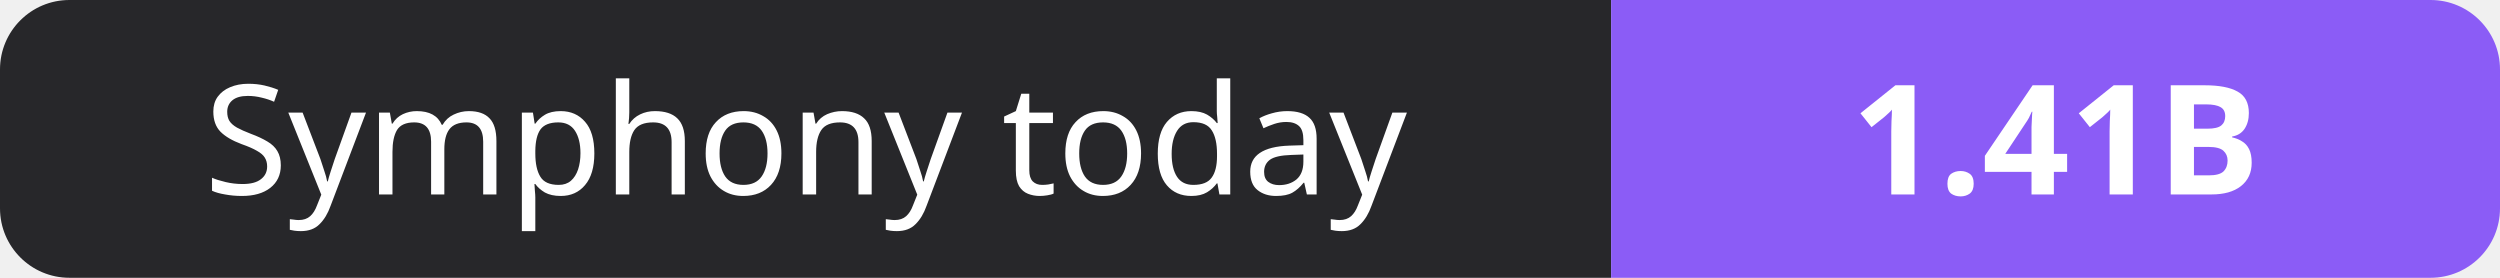
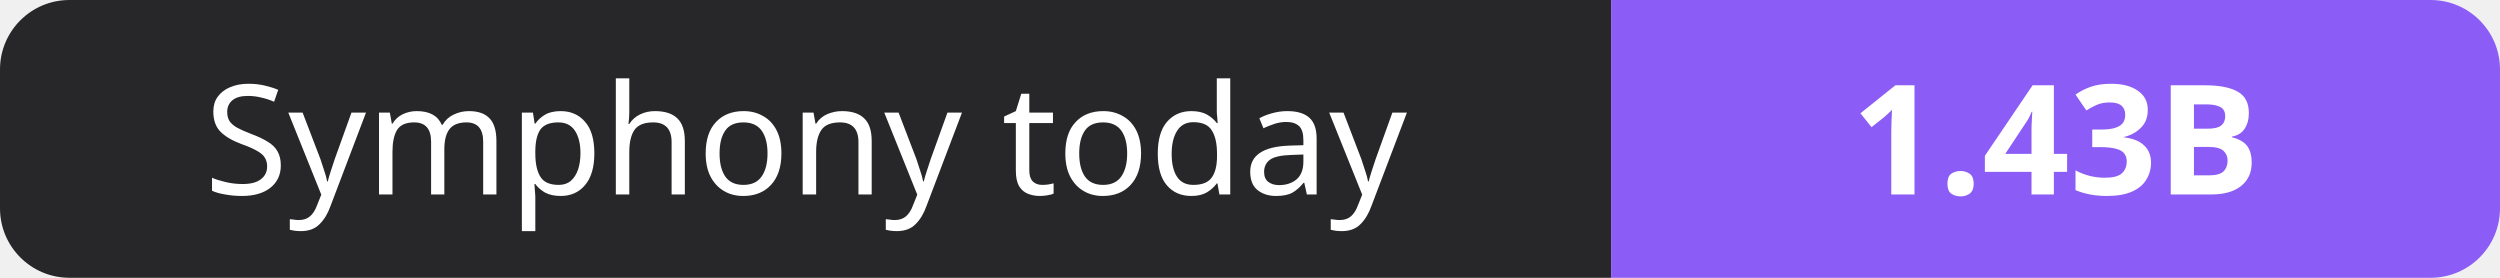
- <svg xmlns="http://www.w3.org/2000/svg" width="180" height="20" role="img" aria-label="Symphony today: 1.41B">
+ <svg xmlns="http://www.w3.org/2000/svg" width="180" height="20" role="img" aria-label="Symphony today: 1.43B">
  <clipPath id="r">
    <rect width="180" height="20" rx="5" fill="#fff" />
  </clipPath>
  <g clip-path="url(#r)">
    <rect width="116" height="20" fill="#27272a" />
    <rect x="116" width="64" height="20" fill="#8b5cf6" />
  </g>
  <g fill="#fff" text-anchor="middle" font-family="Verdana,Geneva,sans-serif" font-size="11">
    <text x="58.0" y="14">Symphony today</text>
-     <text x="148.0" y="14" font-weight="700">1.41B</text>
+     <text x="148.0" y="14" font-weight="700">1.43B</text>
  </g>
</svg>
